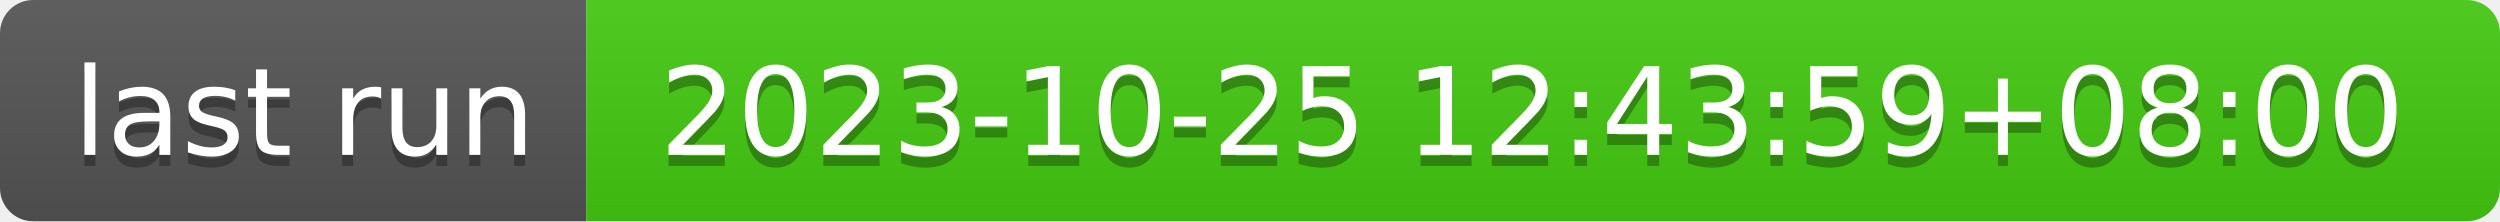
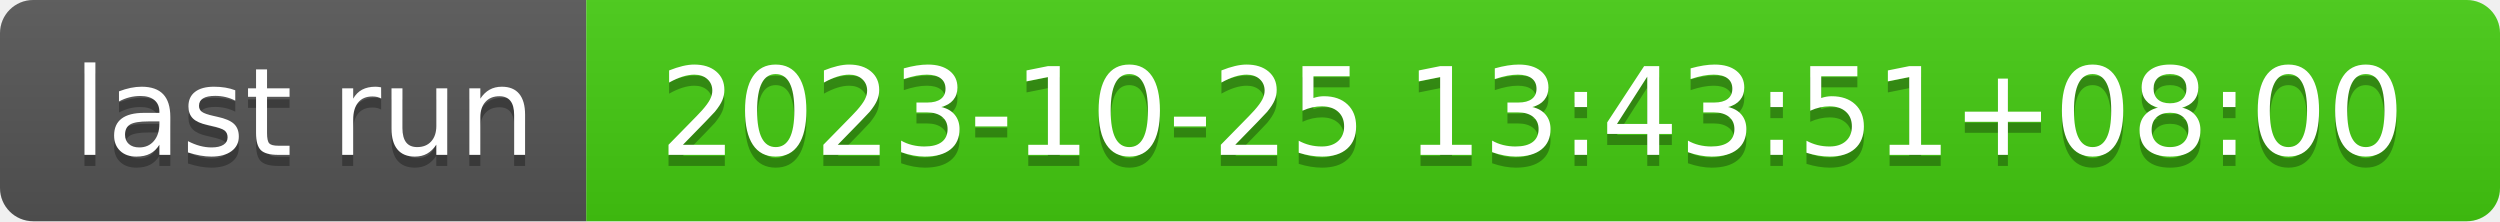
- <svg xmlns="http://www.w3.org/2000/svg" width="226" height="20" role="img" aria-label="last run: 2023-10-25 12:43:59+08:00">
+ <svg xmlns="http://www.w3.org/2000/svg" width="226" height="20" role="img" aria-label="last run: 2023-10-25 13:43:51+08:00">
  <linearGradient id="s" x2="0" y2="100%">
    <stop offset="0" stop-color="#bbb" stop-opacity=".1" />
    <stop offset="1" stop-opacity=".1" />
  </linearGradient>
  <clipPath id="r">
    <rect width="226" height="20" rx="3" fill="#fff" />
  </clipPath>
  <g clip-path="url(#r)">
    <rect width="53" height="20" fill="#555" />
    <rect x="53" width="173" height="20" fill="#4c1" />
    <rect width="226" height="20" fill="url(#s)" />
  </g>
  <g fill="#fff" text-anchor="middle" font-family="Verdana,Geneva,DejaVu Sans,sans-serif" text-rendering="geometricPrecision" font-size="110">
    <text aria-hidden="true" x="275" y="150" fill="#010101" fill-opacity=".3" transform="scale(.1)" textLength="430">last run</text>
    <text x="275" y="140" transform="scale(.1)" fill="#fff" textLength="430">last run</text>
-     <text aria-hidden="true" x="1385" y="150" fill="#010101" fill-opacity=".3" transform="scale(.1)" textLength="1630">2023-10-25 12:43:59+08:00</text>
-     <text x="1385" y="140" transform="scale(.1)" fill="#fff" textLength="1630">2023-10-25 12:43:59+08:00</text>
+     <text aria-hidden="true" x="1385" y="150" fill="#010101" fill-opacity=".3" transform="scale(.1)" textLength="1630">2023-10-25 13:43:51+08:00</text>
+     <text x="1385" y="140" transform="scale(.1)" fill="#fff" textLength="1630">2023-10-25 13:43:51+08:00</text>
  </g>
</svg>
